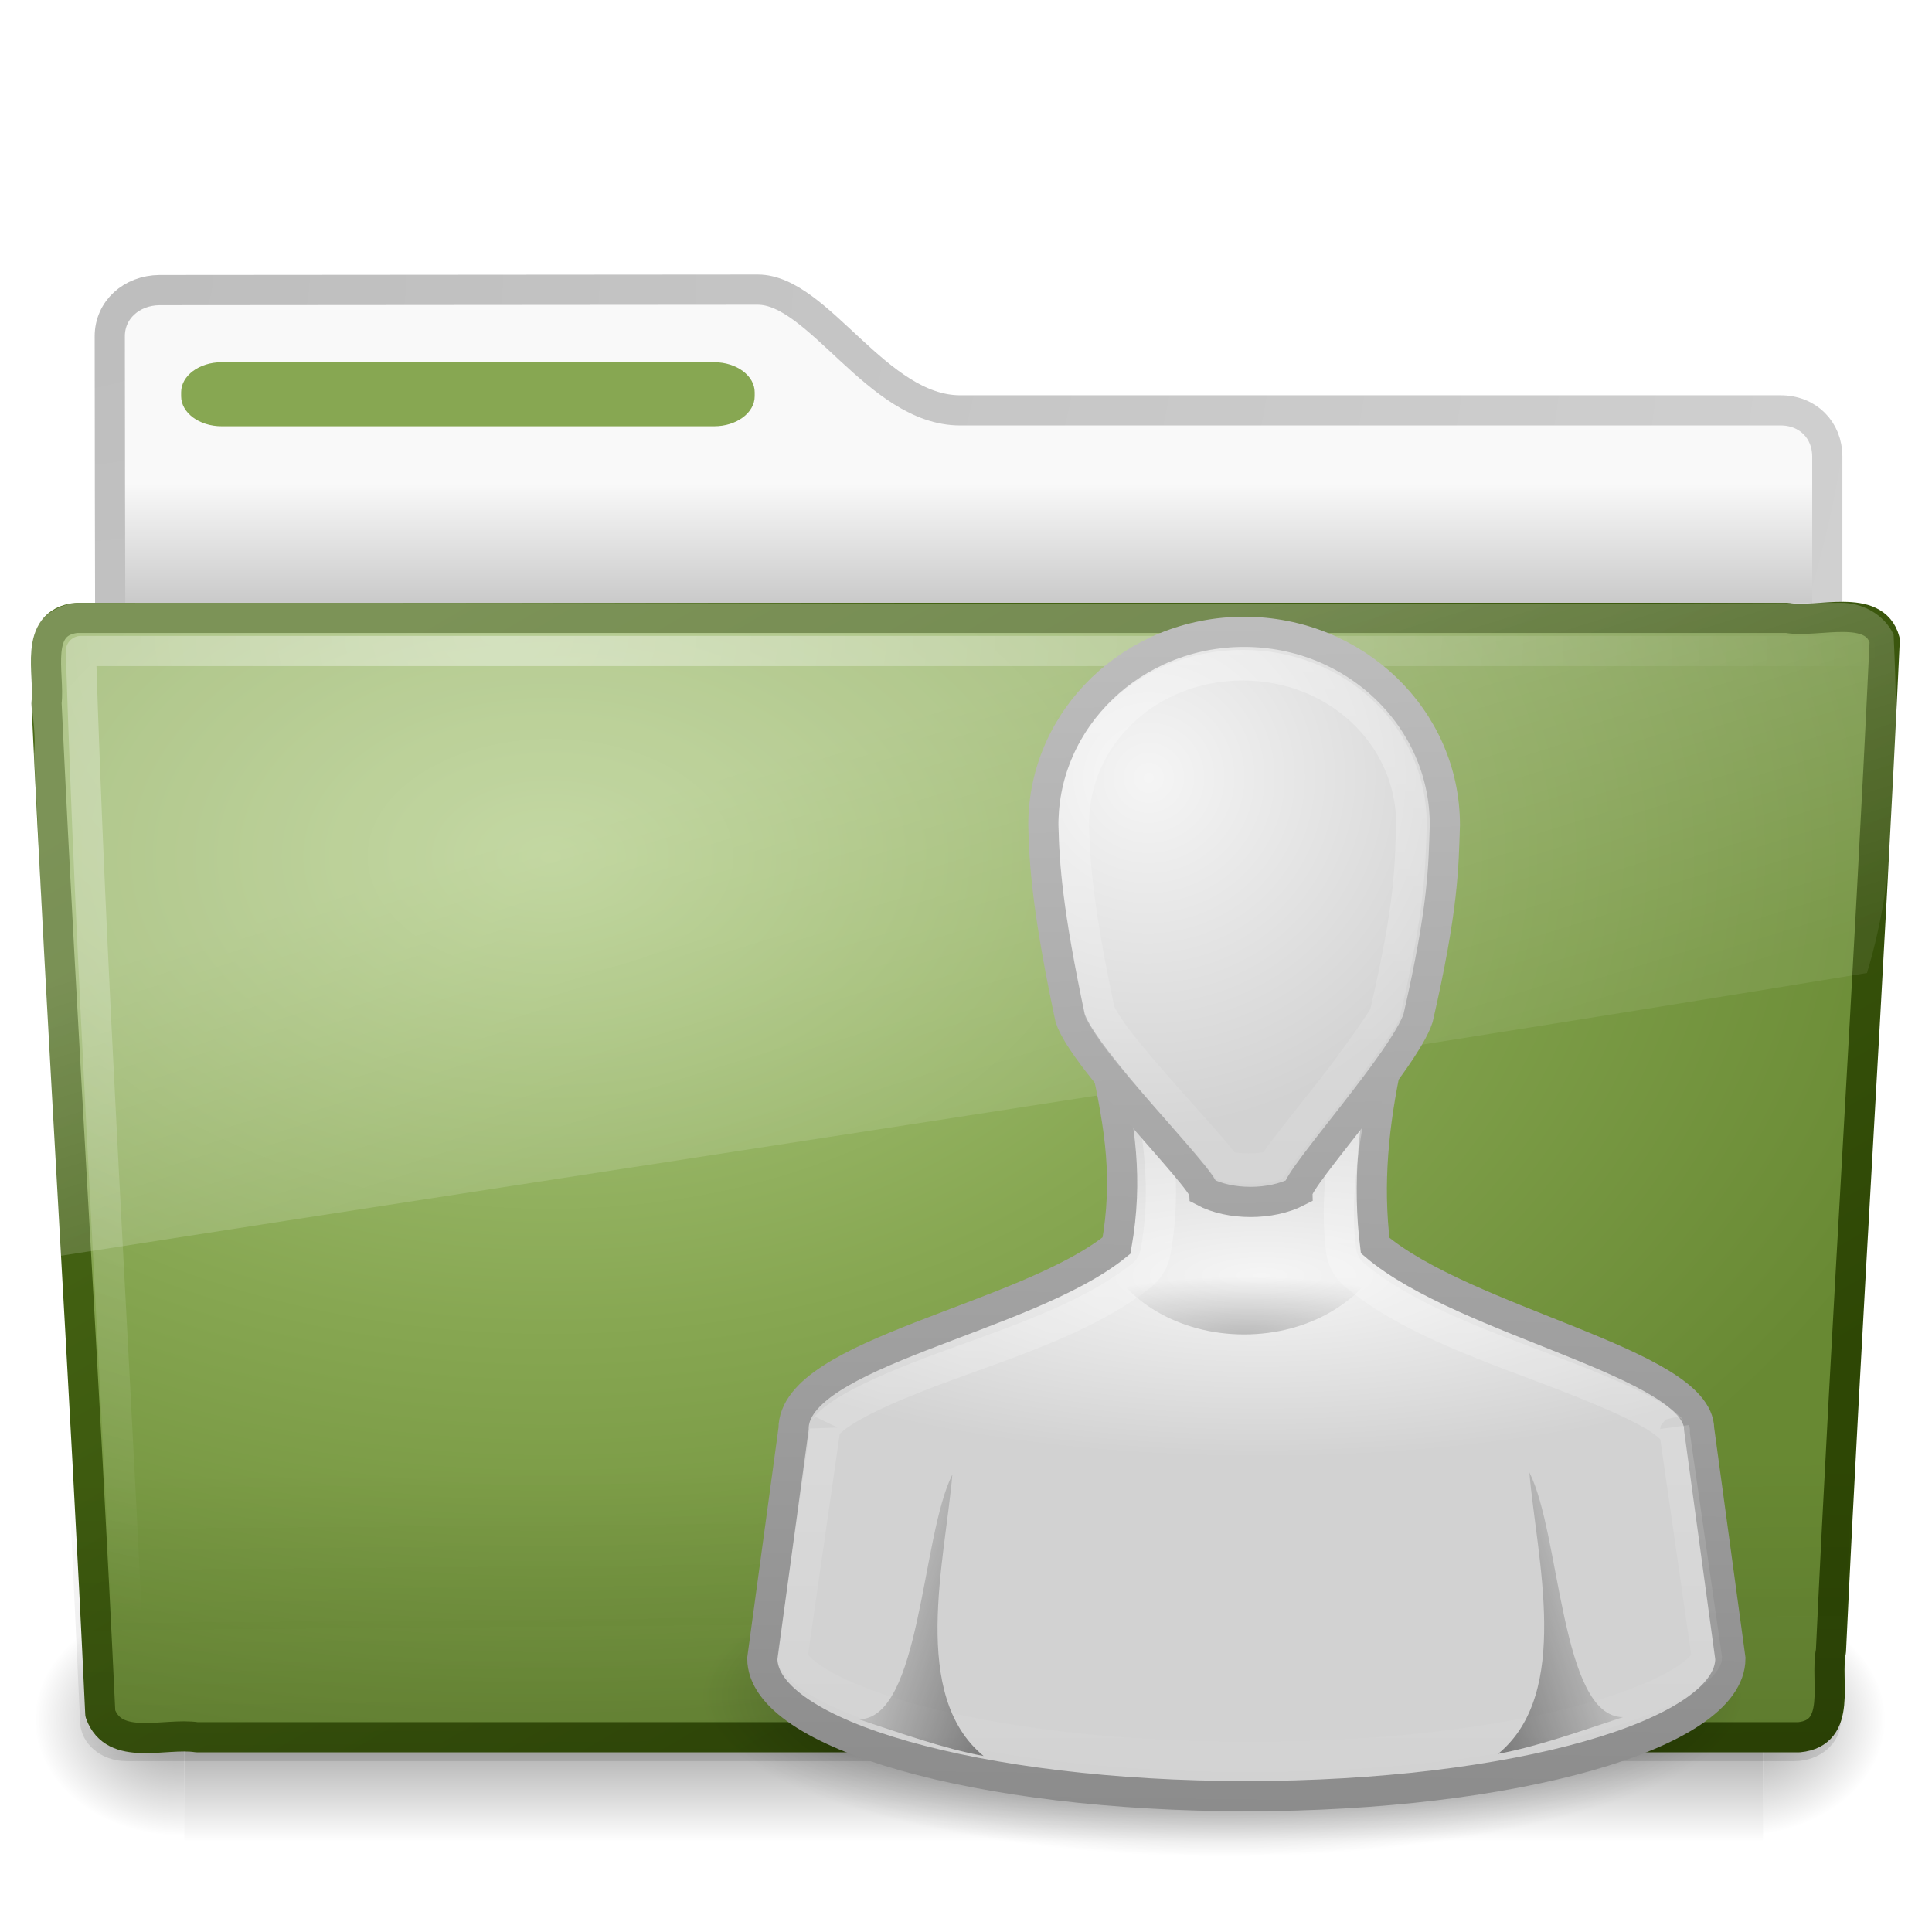
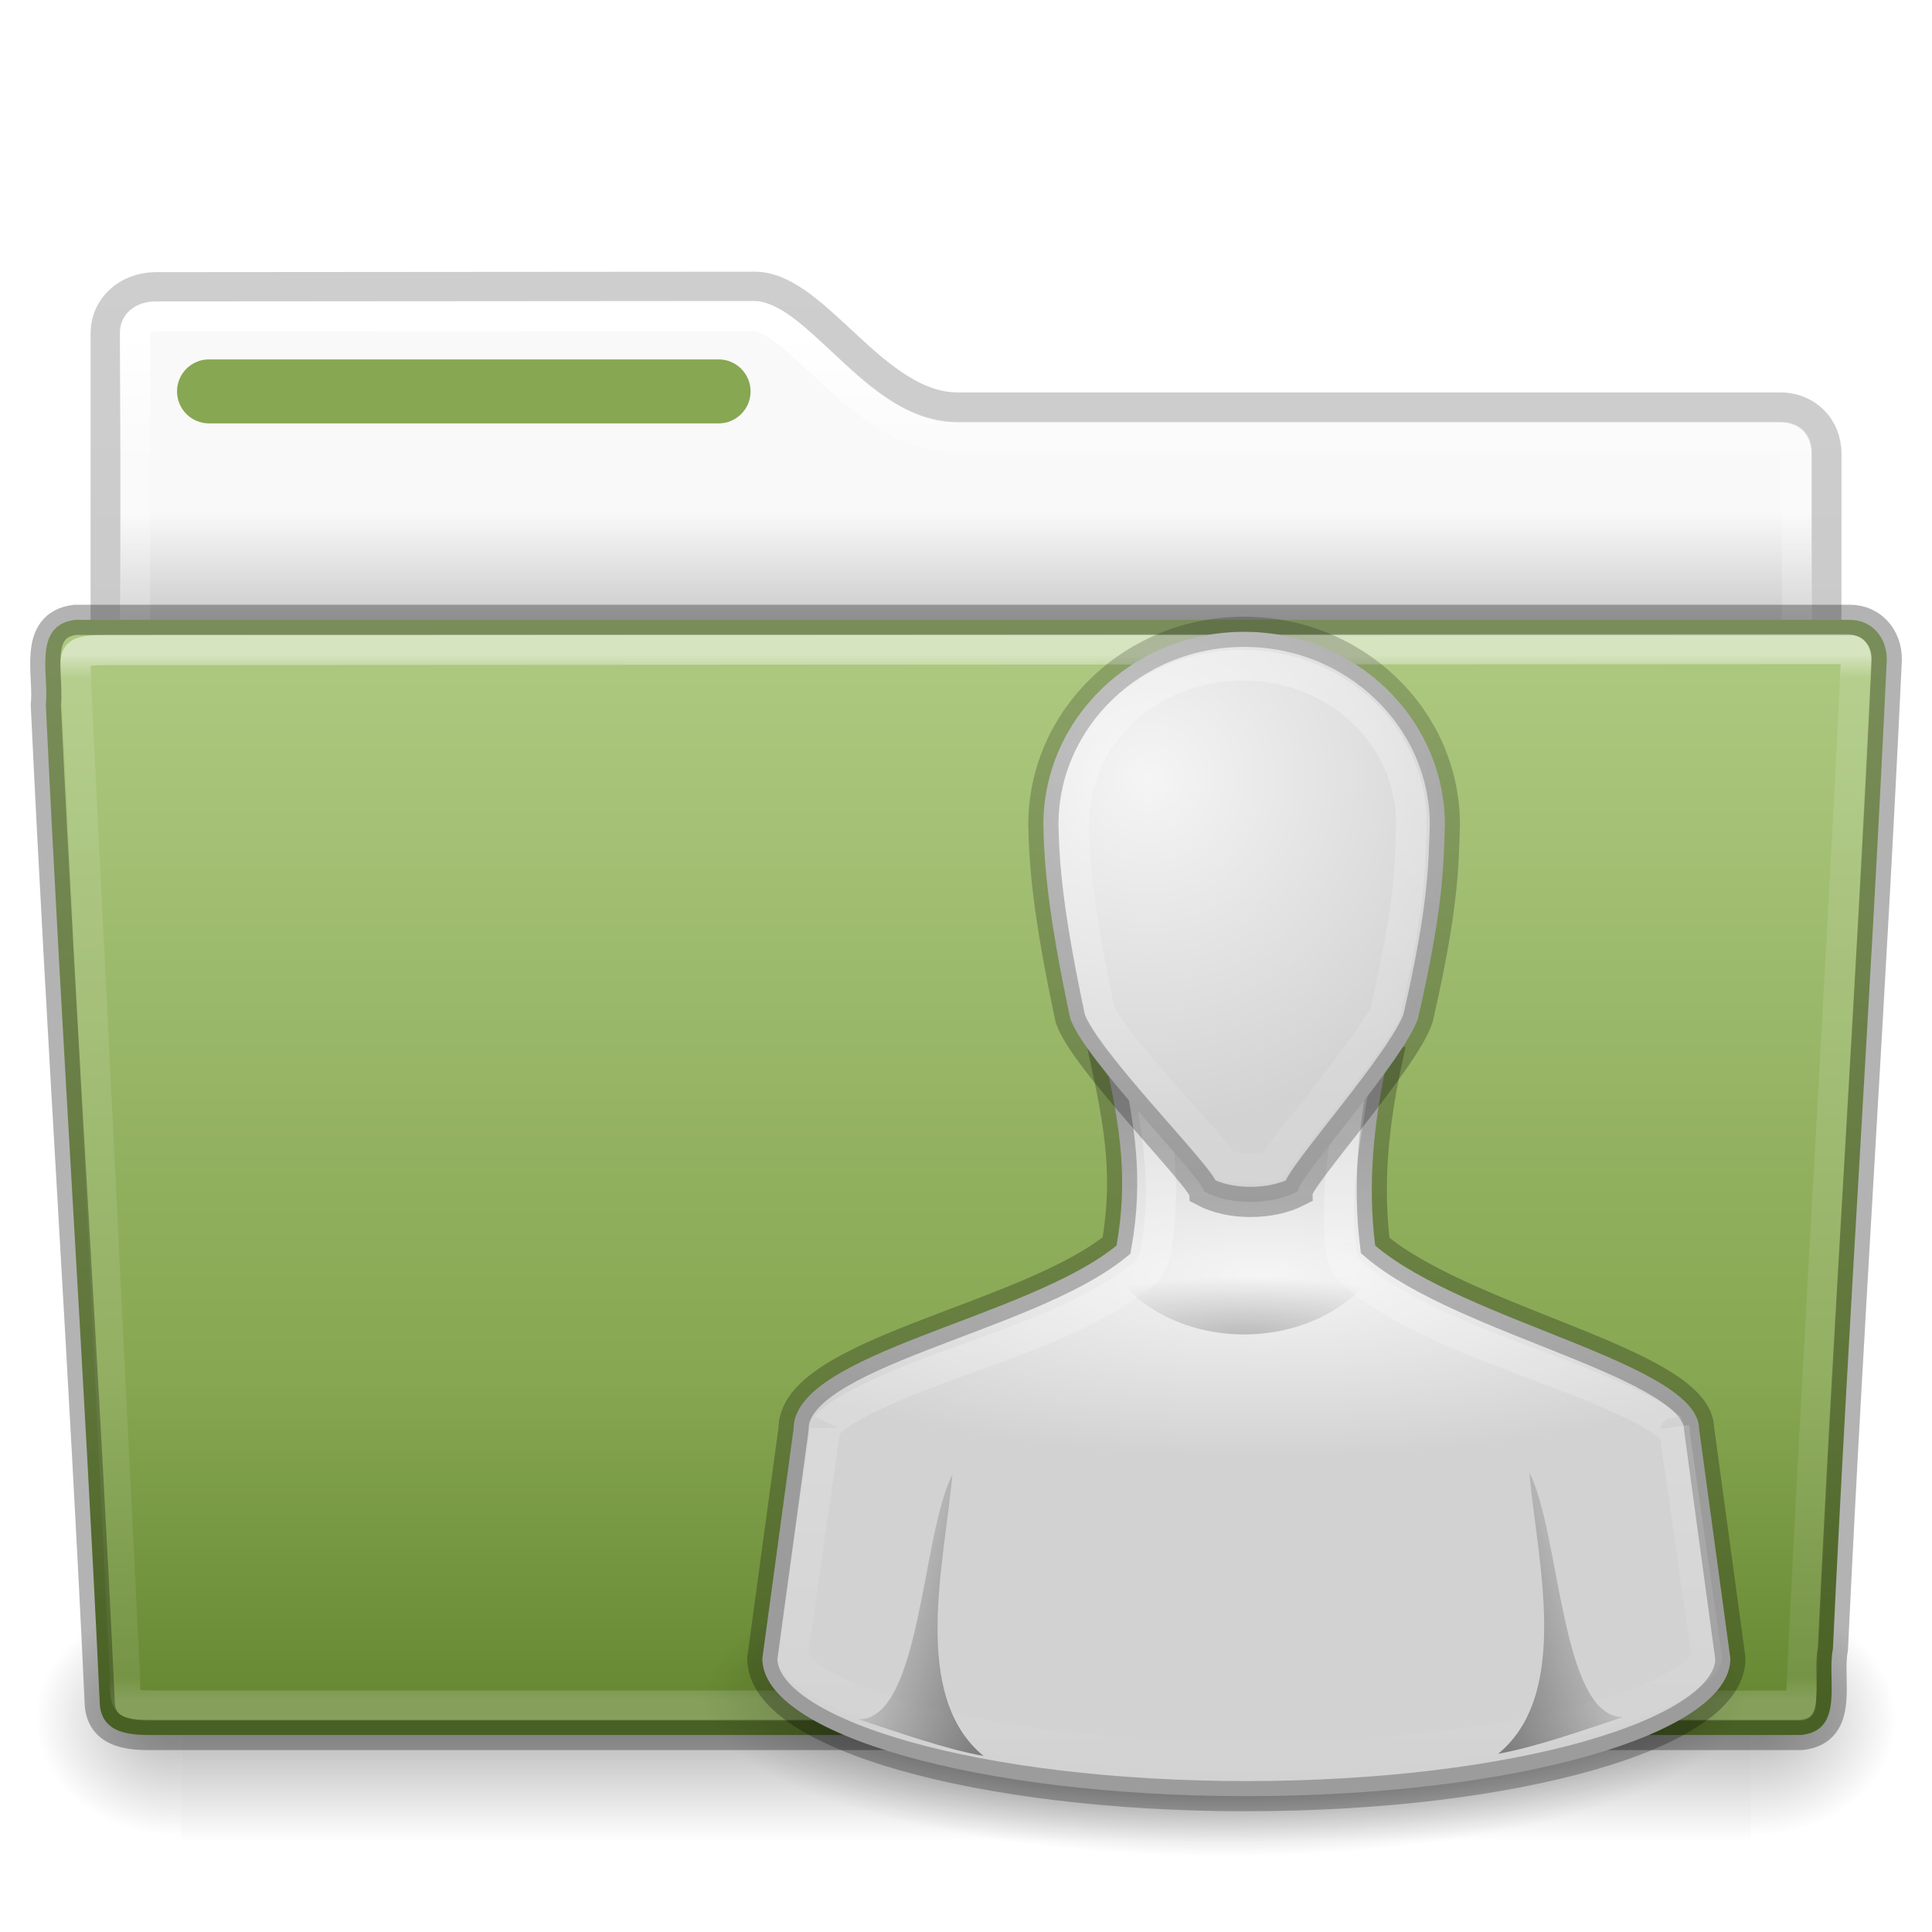
- <svg xmlns="http://www.w3.org/2000/svg" xmlns:xlink="http://www.w3.org/1999/xlink" id="svg9903" height="64" width="64" version="1.0">
-   <defs id="defs9905">
-     <linearGradient id="linearGradient2884" y2="33.955" gradientUnits="userSpaceOnUse" x2="15.215" gradientTransform="matrix(1.3408 0 0 1.33 -.37331 -1.31)" y1="22.292" x1="11.566">
-       <stop id="stop2687" style="stop-color:#fff;stop-opacity:.275" offset="0" />
-       <stop id="stop2689" style="stop-color:#fff;stop-opacity:.078" offset="1" />
+ <svg xmlns="http://www.w3.org/2000/svg" xmlns:xlink="http://www.w3.org/1999/xlink" version="1.1" width="64" height="64" id="svg22774">
+   <defs id="defs22776">
+     <linearGradient id="linearGradient4647">
+       <stop offset="0" style="stop-color:#000000;stop-opacity:0.318" id="stop4649" />
+       <stop offset="1" style="stop-color:#000000;stop-opacity:0.239" id="stop4651" />
    </linearGradient>
-     <radialGradient id="radialGradient2887" gradientUnits="userSpaceOnUse" cy="8.302" cx="7.265" gradientTransform="matrix(0 1.6066 -2.1817 0 34.686 9.2848)" r="20.98">
-       <stop id="stop2693" style="stop-color:#fff;stop-opacity:0.4" offset="0" />
-       <stop id="stop2695" style="stop-color:#fff;stop-opacity:0" offset="1" />
+     <linearGradient id="linearGradient4583">
+       <stop offset="0" style="stop-color:#ffffff;stop-opacity:1" id="stop4585" />
+       <stop offset="0.239" style="stop-color:#ffffff;stop-opacity:0.235" id="stop4587" />
+       <stop offset="0.979" style="stop-color:#ffffff;stop-opacity:0.157" id="stop4589" />
+       <stop offset="1" style="stop-color:#ffffff;stop-opacity:0.392" id="stop4591" />
+     </linearGradient>
+     <linearGradient x1="97.539" y1="16.962" x2="97.539" y2="44.261" id="linearGradient5962" xlink:href="#linearGradient8272-8-8" gradientUnits="userSpaceOnUse" gradientTransform="matrix(1.321028,0,0,1.26798,-70.72988,0.1738103)" />
+     <linearGradient id="linearGradient8272-8-8">
+       <stop id="stop8274-4" style="stop-color:#ffffff;stop-opacity:1" offset="0" />
+       <stop id="stop8276-5" style="stop-color:#ffffff;stop-opacity:0.235" offset="0.022" />
+       <stop id="stop8278-0" style="stop-color:#ffffff;stop-opacity:0.157" offset="0.979" />
+       <stop id="stop8280-5-9" style="stop-color:#ffffff;stop-opacity:0.392" offset="1" />
+     </linearGradient>
+     <radialGradient cx="605.714" cy="486.648" r="117.143" fx="605.714" fy="486.648" id="radialGradient5950" xlink:href="#linearGradient5060-820-8" gradientUnits="userSpaceOnUse" gradientTransform="matrix(-0.04016195,0,0,0.0329426,30.20468,40.92132)" />
+     <linearGradient id="linearGradient5060-820-8">
+       <stop id="stop2681-37" style="stop-color:#000000;stop-opacity:1" offset="0" />
+       <stop id="stop2683-05" style="stop-color:#000000;stop-opacity:0" offset="1" />
+     </linearGradient>
+     <linearGradient x1="302.857" y1="366.648" x2="302.857" y2="609.505" id="linearGradient5946" xlink:href="#linearGradient5048-585-1" gradientUnits="userSpaceOnUse" gradientTransform="matrix(0.1076923,0,0,0.03294117,-6.922415,40.92219)" />
+     <linearGradient id="linearGradient5048-585-1">
+       <stop id="stop2667-0" style="stop-color:#000000;stop-opacity:0" offset="0" />
+       <stop id="stop2669-91" style="stop-color:#000000;stop-opacity:1" offset="0.5" />
+       <stop id="stop2671-6" style="stop-color:#000000;stop-opacity:0" offset="1" />
+     </linearGradient>
+     <radialGradient cx="605.714" cy="486.648" r="117.143" fx="605.714" fy="486.648" id="radialGradient5942" xlink:href="#linearGradient5060-820-8" gradientUnits="userSpaceOnUse" gradientTransform="matrix(0.04016195,0,0,0.0329426,33.79665,40.92132)" />
+     <linearGradient x1="117.774" y1="9.307" x2="117.774" y2="23.051" id="linearGradient5938" xlink:href="#linearGradient4583" gradientUnits="userSpaceOnUse" gradientTransform="matrix(1.274967,0,0,1.218292,-129.1585,-0.3392097)" />
+     <linearGradient id="linearGradient6404-7-5-7">
+       <stop id="stop6406-1-8-2" style="stop-color:#f9f9f9;stop-opacity:1" offset="0" />
+       <stop id="stop6408-9-6-4" style="stop-color:#c9c9c9;stop-opacity:1" offset="1" />
+     </linearGradient>
+     <linearGradient x1="62.989" y1="14.091" x2="62.989" y2="16.998" id="linearGradient22772" xlink:href="#linearGradient6404-7-5-7" gradientUnits="userSpaceOnUse" gradientTransform="matrix(1.313553,0,0,1.290055,-117.485,-1.22186)" />
+     <linearGradient gradientTransform="matrix(1.255384,0,0,1.300219,1.871663,-0.6536309)" gradientUnits="userSpaceOnUse" xlink:href="#radialGradient2444" id="linearGradient12481" y2="43.761" x2="35.793" y1="17.118" x1="35.793" />
+     <radialGradient r="23.097" gradientTransform="matrix(1.5647,-9.5143e-8,6.1772e-8,1.0159,-59.14917,8.1461)" cx="63.969" cy="14.113" gradientUnits="userSpaceOnUse" id="radialGradient2444">
+       <stop offset="0" style="stop-color:#ADC980" id="stop3618" />
+       <stop offset="0.688" style="stop-color:#87A752" id="stop3270" />
+       <stop offset="1" style="stop-color:#688933" id="stop3620" />
    </radialGradient>
-     <linearGradient id="linearGradient2890" y2="36.658" gradientUnits="userSpaceOnUse" x2="22.809" gradientTransform="matrix(1.5348 0 0 1.327 -5.0206 -.048542)" y1="49.629" x1="22.935">
-       <stop id="stop2661" style="stop-color:#0a0a0a;stop-opacity:.498" offset="0" />
-       <stop id="stop2663" style="stop-color:#0a0a0a;stop-opacity:0" offset="1" />
+     <linearGradient id="linearGradient3878" y2="37.438" xlink:href="#linearGradient5060-820-8" gradientUnits="userSpaceOnUse" x2="17" gradientTransform="matrix(-1.0344,0,0,1.0133,71.35,14.322)" y1="39" x1="22" />
+     <linearGradient id="linearGradient3102" y2="29.513" xlink:href="#linearGradient3341" gradientUnits="userSpaceOnUse" x2="29.25" gradientTransform="matrix(0.92505,0,0,0.94002,13.411,15.541)" y1="-1.049" x1="29.25" />
+     <linearGradient id="linearGradient3341">
+       <stop id="stop3343" style="stop-color:#fff" offset="0" />
+       <stop id="stop3345" style="stop-color:#fff;stop-opacity:0" offset="1" />
    </linearGradient>
-     <linearGradient id="linearGradient2895" y2="15.944" gradientUnits="userSpaceOnUse" x2="65.34" gradientTransform="matrix(1.3408 0 0 1.3265 -72.463 -1.6032)" y1="45.114" x1="82.453">
-       <stop id="stop3624-5" style="stop-color:#2E4705" offset="0" />
-       <stop id="stop3626-7" style="stop-color:#4A6A17" offset="1" />
-     </linearGradient>
-     <radialGradient id="radialGradient2893" gradientUnits="userSpaceOnUse" cy="14.113" cx="63.969" gradientTransform="matrix(2.0979 -1.262e-7 8.2824e-8 1.3475 -115.97 9.3537)" r="23.097">
-       <stop id="stop3618-2" style="stop-color:#ADC980" offset="0" />
-       <stop id="stop2559" style="stop-color:#87A752" offset=".5" />
-       <stop id="stop3620-1" style="stop-color:#688933" offset="1" />
-     </radialGradient>
-     <radialGradient id="radialGradient2880" gradientUnits="userSpaceOnUse" cy="486.65" cx="605.71" gradientTransform="matrix(-.03213 0 0 .037059 23.363 25.412)" r="117.14">
-       <stop id="stop2681" offset="0" />
-       <stop id="stop2683" style="stop-opacity:0" offset="1" />
-     </radialGradient>
-     <radialGradient id="radialGradient2878" gradientUnits="userSpaceOnUse" cy="486.65" cx="605.71" gradientTransform="matrix(.03213 0 0 .037059 24.637 25.412)" r="117.14">
-       <stop id="stop2675" offset="0" />
-       <stop id="stop2677" style="stop-opacity:0" offset="1" />
-     </radialGradient>
-     <linearGradient id="linearGradient2876" y2="609.51" gradientUnits="userSpaceOnUse" x2="302.86" gradientTransform="matrix(.08284 0 0 .037059 -5.9408 25.412)" y1="366.65" x1="302.86">
-       <stop id="stop2667" style="stop-opacity:0" offset="0" />
-       <stop id="stop2669" offset=".5" />
-       <stop id="stop2671" style="stop-opacity:0" offset="1" />
-     </linearGradient>
-     <radialGradient id="radialGradient2904" gradientUnits="userSpaceOnUse" cy="5.017" cx="3" gradientTransform="matrix(-1.7093e-8 2.28 -2.8952 -1.9417e-8 16.801 2.2898)" r="21">
-       <stop id="stop3486" style="stop-color:#bdbdbd" offset="0" />
-       <stop id="stop3488" style="stop-color:#d0d0d0" offset="1" />
-     </radialGradient>
-     <linearGradient id="linearGradient2902" y2="16.19" gradientUnits="userSpaceOnUse" x2="62.989" gradientTransform="matrix(1.3408 0 0 1.33 -68.673 -1.51)" y1="13.183" x1="62.989">
-       <stop id="stop6406" style="stop-color:#f9f9f9" offset="0" />
-       <stop id="stop6408" style="stop-color:#c9c9c9" offset="1" />
-     </linearGradient>
-     <radialGradient id="radialGradient3016" xlink:href="#linearGradient5060" gradientUnits="userSpaceOnUse" cy="41.5" cx="32" gradientTransform="matrix(.82333 0 0 .25333 14.201 45.662)" r="21" />
-     <linearGradient id="linearGradient3090" y2="45" xlink:href="#linearGradient3785" gradientUnits="userSpaceOnUse" x2="30" gradientTransform="matrix(1.0344 0 0 1.0133 10.254 14.407)" y1="6.479" x1="30.491" />
-     <radialGradient id="radialGradient3088" xlink:href="#linearGradient6954" gradientUnits="userSpaceOnUse" cy="19.226" cx="29.184" gradientTransform="matrix(1.2469 -2.1463e-8 0 .37824 5.4065 34.98)" r="16" />
-     <linearGradient id="linearGradient3092" y2="45.156" xlink:href="#linearGradient3341" gradientUnits="userSpaceOnUse" x2="29.286" gradientTransform="matrix(1.062 0 0 1.0127 9.5254 14.426)" y1="14.969" x1="29.286" />
-     <linearGradient id="linearGradient3785">
-       <stop id="stop3787" style="stop-color:#bdbdbd" offset="0" />
-       <stop id="stop3789" style="stop-color:#8c8c8c" offset="1" />
-     </linearGradient>
-     <linearGradient id="linearGradient3096" y2="49.206" xlink:href="#linearGradient3785" gradientUnits="userSpaceOnUse" x2="30.656" gradientTransform="matrix(.88667 0 0 .91387 14.613 15.904)" y1="5" x1="30" />
+     <radialGradient id="radialGradient3100" xlink:href="#linearGradient5060-820-8" gradientUnits="userSpaceOnUse" cy="33.188" cx="30" gradientTransform="matrix(1.5174,-6.2641e-7,2.1161e-7,0.40863,-4.3084,30.643)" r="4.688" />
+     <linearGradient id="linearGradient3098" y2="37.438" xlink:href="#linearGradient5060-820-8" gradientUnits="userSpaceOnUse" x2="17" gradientTransform="matrix(1.0344,0,0,1.0133,10.859,14.394)" y1="39" x1="22" />
+     <radialGradient id="radialGradient3094" xlink:href="#linearGradient6954" gradientUnits="userSpaceOnUse" cy="12.313" cx="26.376" gradientTransform="matrix(1.4543,-0.12116,0.11359,1.4484,-1.6987,11.127)" r="8" />
    <linearGradient id="linearGradient6954">
      <stop id="stop6960" style="stop-color:#f5f5f5" offset="0" />
      <stop id="stop6962" style="stop-color:#d2d2d2" offset="1" />
    </linearGradient>
-     <radialGradient id="radialGradient3094" xlink:href="#linearGradient6954" gradientUnits="userSpaceOnUse" cy="12.313" cx="26.376" gradientTransform="matrix(1.4543 -.12116 .11359 1.4484 -1.6987 11.127)" r="8" />
-     <linearGradient id="linearGradient3098" y2="37.438" xlink:href="#linearGradient5060" gradientUnits="userSpaceOnUse" x2="17" gradientTransform="matrix(1.0344 0 0 1.0133 10.859 14.394)" y1="39" x1="22" />
-     <radialGradient id="radialGradient3100" xlink:href="#linearGradient5060" gradientUnits="userSpaceOnUse" cy="33.188" cx="30" gradientTransform="matrix(1.5174 -6.2641e-7 2.1161e-7 .40863 -4.3084 30.643)" r="4.688" />
-     <linearGradient id="linearGradient3341">
-       <stop id="stop3343" style="stop-color:#fff" offset="0" />
-       <stop id="stop3345" style="stop-color:#fff;stop-opacity:0" offset="1" />
-     </linearGradient>
-     <linearGradient id="linearGradient3102" y2="29.513" xlink:href="#linearGradient3341" gradientUnits="userSpaceOnUse" x2="29.25" gradientTransform="matrix(.92505 0 0 .94002 13.411 15.541)" y1="-1.049" x1="29.25" />
-     <linearGradient id="linearGradient5060">
-       <stop id="stop5062" offset="0" />
-       <stop id="stop5064" style="stop-opacity:0" offset="1" />
-     </linearGradient>
-     <linearGradient id="linearGradient3878" y2="37.438" xlink:href="#linearGradient5060" gradientUnits="userSpaceOnUse" x2="17" gradientTransform="matrix(-1.0344 0 0 1.0133 71.35 14.322)" y1="39" x1="22" />
+     <linearGradient id="linearGradient3092" y2="45.156" xlink:href="#linearGradient3341" gradientUnits="userSpaceOnUse" x2="29.286" gradientTransform="matrix(1.062,0,0,1.0127,9.5254,14.426)" y1="14.969" x1="29.286" />
+     <radialGradient id="radialGradient3088" xlink:href="#linearGradient6954" gradientUnits="userSpaceOnUse" cy="19.226" cx="29.184" gradientTransform="matrix(1.2469,-2.1463e-8,0,0.37824,5.4065,34.98)" r="16" />
+     <radialGradient id="radialGradient3016" xlink:href="#linearGradient5060-820-8" gradientUnits="userSpaceOnUse" cy="41.5" cx="32" gradientTransform="matrix(0.82333,0,0,0.25333,14.201,45.662)" r="21" />
+     <linearGradient xlink:href="#linearGradient4647" id="linearGradient4645" gradientUnits="userSpaceOnUse" gradientTransform="matrix(1.075126,0,0,1.130801,77.3937,-1.936731)" x1="-34.477" y1="37.298" x2="-34.477" y2="19.85" />
+     <linearGradient xlink:href="#linearGradient4647" id="linearGradient4845" gradientUnits="userSpaceOnUse" gradientTransform="matrix(1.075126,0,0,1.130801,77.3937,-1.936731)" x1="-34.477" y1="51.262" x2="-34.477" y2="9.519" />
  </defs>
-   <g id="layer1">
-     <g id="g9977">
-       <path id="path2856" style="stroke-linejoin:round;stroke:url(#radialGradient2904);stroke-linecap:round;fill:url(#linearGradient2902)" d="m5.281 9.61c-0.925 0.01-1.645 0.655-1.645 1.53 0 7.334 0.043 12.953 0 19.618 1.925 0 56.896-4.936 56.896-7.054v-8.58c0-0.875-0.643-1.54-1.569-1.53h-27.158c-2.745 0-4.691-3.999-6.704-3.999l-19.82 0.015z" />
-       <g id="g2858" style="opacity:.4" transform="matrix(1.2849 0 0 .88667 .96746 18.44)">
-         <rect id="rect2860" style="fill:url(#linearGradient2876)" height="9" width="40.7" y="39" x="4" />
-         <path id="path2862" style="fill:url(#radialGradient2878)" d="m44.7 39v9c1.655 0.017 4-2.017 4-4.501s-1.846-4.499-4-4.499z" />
-         <path id="path2864" style="fill:url(#radialGradient2880)" d="m4 39v9c-1.655 0.017-4-2.017-4-4.501s1.846-4.499 4-4.499z" />
-       </g>
-       <path id="path2866" style="stroke-linejoin:round;stroke:url(#linearGradient2895);stroke-linecap:round;stroke-width:.999;fill:url(#radialGradient2893)" d="m2.526 20.468c-1.438 0.164-0.87 1.86-0.985 2.814 0.526 11.235 1.258 22.244 1.781 33.479 0.458 1.281 2.138 0.625 3.202 0.788h53.07c1.46-0.142 0.853-1.868 1.059-2.855 0.526-11.236 1.258-22.244 1.781-33.48-0.337-1.265-2.238-0.562-3.235-0.746h-56.673-0z" />
-       <path id="path2868" style="opacity:.4;fill:url(#linearGradient2890)" d="m2.386 19.857h58.855c0.851 0 1.402 0.592 1.402 1.327l-1.668 35.829c0 0.735-0.685 1.327-1.535 1.327h-55.252c-0.85 0-1.535-0.592-1.535-1.327l-1.668-35.829c0-0.736 0.551-1.327 1.401-1.327z" />
-       <path id="path2870" style="stroke-linejoin:round;stroke:url(#radialGradient2887);stroke-linecap:round;fill:none" d="m61.673 21.565h-58.994c0.321 10.435 1.034 21.751 1.55 32.627" />
-       <path id="path2872" style="fill:url(#linearGradient2884)" d="m60.967 19.97c-19.508 0.098-39.023-0.028-58.533 0-2.422 0.547-1.119 3.281-1.304 5.016 0.298 5.537 0.433 11.099 0.832 16.621 20.112-3.143 40.125-6.128 59.885-9.376 1.047-3.44 1.056-7.542 0.881-11.211-0.307-0.671-1.055-1.065-1.761-1.05z" />
-       <rect id="rect2874" style="display:block;fill:#87A752" rx="1.341" ry=".996" height="2.121" width="19" y="12" x="6" />
-     </g>
-     <path id="path3823-4" style="opacity:.7;fill:url(#radialGradient3016)" d="m57.838 56.175c0 2.938-7.741 5.32-17.29 5.32s-17.29-2.382-17.29-5.32 7.741-5.32 17.29-5.32 17.29 2.382 17.29 5.32z" />
-     <path id="path3766-9" style="stroke:url(#linearGradient3090);fill:url(#radialGradient3088)" d="m36.632 35.18c0.476 2.206 0.742 3.874 0.355 6.08-3.01 2.447-10.711 3.547-10.7 6.08l-1.034 7.6c0 2.518 7.179 4.56 16.034 4.56s16.034-2.042 16.034-4.56l-1.035-7.6c-0.012-2.168-7.758-3.547-10.732-6.08-0.254-2.047-0.052-4.033 0.388-6.08h-9.31z" />
-     <path id="path4244" style="opacity:.4;stroke:url(#linearGradient3092);fill:none" d="m38.153 36.481c0.276 1.613 0.455 3.165 0.128 4.984-0.053 0.31-0.22 0.591-0.47 0.79-1.9 1.503-4.691 2.323-6.998 3.198-1.153 0.438-2.19 0.892-2.816 1.288-0.627 0.395-0.683 0.603-0.683 0.581 0.004 0.056 0.004 0.111 0 0.166l-1.067 7.436c0 0.013 0.078 0.281 0.726 0.706 0.648 0.424 1.752 0.897 3.157 1.287 2.81 0.781 6.823 1.288 11.266 1.288 4.442 0 8.455-0.507 11.265-1.288 1.405-0.39 2.509-0.863 3.157-1.287 0.648-0.425 0.726-0.693 0.726-0.706l-1.067-7.436c-0.002-0.041-0.002-0.083 0-0.124 0.01 0.03 0.009 0.099-0.043 0.041-0.087-0.096-0.31-0.303-0.64-0.498-0.659-0.39-1.685-0.83-2.859-1.288-2.348-0.916-5.168-1.812-7.041-3.364-0.258-0.21-0.426-0.506-0.469-0.831-0.216-1.699 0.077-3.327 0.341-4.943h-6.613z" />
-     <path id="path3764-4" style="stroke:url(#linearGradient3096);fill:url(#radialGradient3094)" d="m41.213 20.93c-3.673 0-6.65 2.864-6.65 6.397 0.029 1.308 0.137 2.861 0.887 6.397 0.443 1.371 4.397 5.292 4.433 5.749 0.86 0.457 2.217 0.457 3.103 0 0-0.457 3.547-4.378 3.99-5.749 0.844-3.675 0.842-5.026 0.887-6.397 0-3.533-2.977-6.397-6.65-6.397z" />
-     <path id="path3848-2" style="opacity:.4;fill:url(#linearGradient3098)" d="m32.583 58.17c-2.444-2.009-1.279-6.468-1.035-9.323-1.034 2.027-1.034 8.107-3.103 8.107 1.41 0.465 2.844 0.979 4.138 1.216z" />
-     <path id="path3833-8" style="opacity:.2;fill:url(#radialGradient3100)" d="m36.558 41.545c0.682 1.547 2.501 2.66 4.655 2.66s3.973-1.113 4.655-2.66h-9.31z" />
-     <path id="path4234" style="opacity:.4;stroke:url(#linearGradient3102);stroke-width:1.014;fill:none" d="m41.162 22.036c-3.126 0-5.569 2.335-5.593 5.216v0.043c0.029 1.281 0.13 2.784 0.867 6.241 0.021 0.033 0.249 0.469 0.651 0.984 0.421 0.541 0.975 1.183 1.517 1.795 0.542 0.613 1.098 1.224 1.518 1.71 0.194 0.226 0.332 0.408 0.477 0.599 0.413 0.122 1.098 0.123 1.561 0 0.118-0.174 0.238-0.356 0.39-0.556 0.374-0.491 0.858-1.096 1.344-1.71 0.487-0.614 0.959-1.251 1.344-1.796 0.357-0.503 0.603-0.881 0.651-0.983 0.005-0.024-0.006-0.018 0-0.043 0.84-3.626 0.82-4.816 0.867-6.241v-0.043c-0.024-2.881-2.467-5.216-5.594-5.216z" />
-     <path id="path3876" style="opacity:.4;fill:url(#linearGradient3878)" d="m49.627 58.098c2.444-2.009 1.279-6.468 1.035-9.323 1.034 2.027 1.034 8.107 3.103 8.107-1.41 0.464-2.844 0.978-4.138 1.216z" />
-   </g>
+   <path id="path2856-0" style="fill:none;stroke:url(#linearGradient4845);stroke-width:1;stroke-linecap:butt;stroke-linejoin:miter;color:#000000;clip-rule:nonzero;display:inline;overflow:visible;visibility:visible;opacity:0.8;isolation:auto;mix-blend-mode:normal;color-interpolation:sRGB;color-interpolation-filters:linearRGB;solid-color:#000000;solid-opacity:1;fill-opacity:1;fill-rule:nonzero;stroke-miterlimit:4;stroke-dasharray:none;stroke-dashoffset:0;stroke-opacity:1;marker:none;filter-blend-mode:normal;filter-gaussianBlur-deviation:0;color-rendering:auto;image-rendering:auto;shape-rendering:auto;text-rendering:auto;enable-background:accumulate" d="M 5.148,9.515 C 4.221,9.525 3.501,10.17 3.501,11.045 L 3.5,24 l 57,0 6.7e-4,-8.971 c 6.5e-5,-0.875 -0.644,-1.54 -1.572,-1.53 l -27.208,0 c -2.75,0 -4.7,-3.999 -6.716,-3.999 L 5.149,9.515 Z" />
+   <path style="color:#000000;clip-rule:nonzero;display:inline;overflow:visible;visibility:visible;opacity:1;isolation:auto;mix-blend-mode:normal;color-interpolation:sRGB;color-interpolation-filters:linearRGB;solid-color:#000000;solid-opacity:1;fill:url(#linearGradient22772);fill-opacity:1;fill-rule:nonzero;stroke:none;stroke-width:1;stroke-linecap:butt;stroke-linejoin:miter;stroke-miterlimit:4;stroke-dasharray:none;stroke-dashoffset:0;stroke-opacity:1;marker:none;color-rendering:auto;image-rendering:auto;shape-rendering:auto;text-rendering:auto;enable-background:accumulate" d="M 25.006,9.996 5.154,10.01 c -0.7,0.008 -1.158,0.432 -1.158,1.035 l 0,12.475 56.008,0.262 0,-8.752 c 4.7e-5,-0.632 -0.38,-1.041 -1.068,-1.033 l -0.006,0 -27.209,0 c -1.615,0 -2.876,-1.123 -3.969,-2.133 -0.547,-0.505 -1.058,-0.994 -1.527,-1.34 -0.469,-0.346 -0.878,-0.527 -1.219,-0.527 z" id="path4502" />
+   <rect id="rect2874" style="color:#000000;clip-rule:nonzero;display:block;overflow:visible;visibility:visible;opacity:1;isolation:auto;mix-blend-mode:normal;color-interpolation:sRGB;color-interpolation-filters:linearRGB;solid-color:#000000;solid-opacity:1;fill:#87a752;fill-opacity:1;fill-rule:nonzero;stroke-width:1;stroke-linecap:butt;stroke-linejoin:miter;stroke-miterlimit:4;stroke-dasharray:none;stroke-dashoffset:0;stroke-opacity:1;color-rendering:auto;image-rendering:auto;shape-rendering:auto;text-rendering:auto;enable-background:accumulate" rx="1.061" ry="1.061" height="2.121" width="19" y="11.905" x="5.864" />
+   <path style="color:#000000;clip-rule:nonzero;display:inline;overflow:visible;visibility:visible;opacity:1;isolation:auto;mix-blend-mode:normal;color-interpolation:sRGB;color-interpolation-filters:linearRGB;solid-color:#000000;solid-opacity:1;fill:none;fill-opacity:1;fill-rule:nonzero;stroke:url(#linearGradient5938);stroke-width:1;stroke-linecap:round;stroke-linejoin:round;stroke-miterlimit:4;stroke-dasharray:none;stroke-dashoffset:0;stroke-opacity:1;marker:none;color-rendering:auto;image-rendering:auto;shape-rendering:auto;text-rendering:auto;enable-background:accumulate" id="path4581" d="m 25.006,10.471 -19.846,0.014 c -0.255,0.003 -0.425,0.078 -0.529,0.172 -0.104,0.094 -0.16,0.207 -0.16,0.389 l 0,12.002 55.059,0.258 0,-8.275 c 1.6e-5,-0.221 -0.059,-0.342 -0.137,-0.42 -0.078,-0.078 -0.201,-0.141 -0.451,-0.139 a 0.475,0.475 0 0 1 -0.006,0 l -0.006,0 -27.209,0 c -1.835,0 -3.193,-1.244 -4.291,-2.258 -0.55,-0.508 -1.057,-0.99 -1.486,-1.307 -0.427,-0.315 -0.766,-0.436 -0.938,-0.436 z" />
+   <path style="display:inline;overflow:visible;visibility:visible;opacity:0.3;fill:url(#radialGradient5942);fill-opacity:1;fill-rule:nonzero;stroke:none;stroke-width:1;marker:none" id="path3411" d="m 58.001,53 c 0,0 0,8 0,8 2.068,0.015 5,-1.792 5,-4 0,-2.208 -2.308,-3.999 -5,-3.999 z" />
+   <rect style="display:inline;overflow:visible;visibility:visible;opacity:0.3;fill:url(#linearGradient5946);fill-opacity:1;fill-rule:nonzero;stroke:none;stroke-width:1;marker:none" id="rect4173-14" y="53" x="6.001" height="8" width="52" />
+   <path style="display:inline;overflow:visible;visibility:visible;opacity:0.3;fill:url(#radialGradient5950);fill-opacity:1;fill-rule:nonzero;stroke:none;stroke-width:1;marker:none" id="path5018-7" d="m 6.001,53 c 0,0 0,8 0,8 -2.068,0.015 -5,-1.792 -5,-4 0,-2.208 2.308,-3.999 5,-3.999 z" />
+   <path style="color:#000000;display:inline;overflow:visible;visibility:visible;fill:url(#linearGradient12481);fill-opacity:1;fill-rule:nonzero;stroke:none;stroke-width:1;marker:none;enable-background:accumulate;clip-rule:nonzero;opacity:1;isolation:auto;mix-blend-mode:normal;color-interpolation:sRGB;color-interpolation-filters:linearRGB;solid-color:#000000;solid-opacity:1;stroke-linecap:butt;stroke-linejoin:miter;stroke-miterlimit:4;stroke-dasharray:none;stroke-dashoffset:0;stroke-opacity:1;filter-blend-mode:normal;filter-gaussianBlur-deviation:0;color-rendering:auto;image-rendering:auto;shape-rendering:auto;text-rendering:auto" id="path3388-0" d="m 2.504,20.532 c -1.44,0.163 -0.871,1.853 -0.986,2.803 0.527,11.193 1.26,21.809 1.783,33.002 0,1.19 1.195,1.137 1.865,1.137 0,0 36.774,0 54.491,0 1.463,-0.141 0.855,-1.86 1.06,-2.844 0.527,-11.193 1.26,-21.569 1.784,-32.762 0.018,-0.752 -0.501,-1.335 -1.215,-1.335 0,0 -39.863,0 -58.782,0 z" />
+   <path style="color:#000000;display:inline;overflow:visible;visibility:visible;opacity:0.5;fill:none;stroke:url(#linearGradient5962);stroke-width:1;stroke-linecap:round;stroke-linejoin:round;stroke-miterlimit:4;stroke-dasharray:none;stroke-dashoffset:0;stroke-opacity:1;marker:none;enable-background:accumulate" id="path3290" d="M 61.069,21.5 3.951,21.531 c -1.709,0 -1.434,0.034 -1.434,1.076 l 1.621,32.914 c 0.016,0.943 -0.066,0.979 1.073,0.979 0,0 36.778,0 54.44,0 0.54,-11.582 1.258,-22.682 1.815,-34.322 0.052,-0.555 0.013,-0.678 -0.396,-0.678 z" />
+   <path style="color:#000000;display:inline;overflow:visible;visibility:visible;opacity:0.3;fill:none;stroke:#000000;stroke-width:1;stroke-linecap:round;stroke-linejoin:round;stroke-miterlimit:4;stroke-dasharray:none;stroke-dashoffset:0;stroke-opacity:1;marker:none;enable-background:accumulate;clip-rule:nonzero;isolation:auto;mix-blend-mode:normal;color-interpolation:sRGB;color-interpolation-filters:linearRGB;solid-color:#000000;solid-opacity:1;fill-opacity:1;fill-rule:nonzero;filter-blend-mode:normal;filter-gaussianBlur-deviation:0;color-rendering:auto;image-rendering:auto;shape-rendering:auto;text-rendering:auto" id="path3388-0-1" d="m 2.504,20.532 c -1.44,0.163 -0.871,1.853 -0.986,2.803 0.527,11.193 1.26,21.809 1.783,33.002 0,1.19 1.195,1.137 1.865,1.137 0,0 36.774,0 54.491,0 1.463,-0.141 0.855,-1.86 1.06,-2.844 0.527,-11.193 1.26,-21.569 1.784,-32.762 0.018,-0.752 -0.501,-1.335 -1.215,-1.335 0,0 -39.863,0 -58.782,0 z" />
+   <path id="path3823-4" style="opacity:0.7;fill:url(#radialGradient3016)" d="m 57.838,56.175 c 0,2.938 -7.741,5.32 -17.29,5.32 -9.549,0 -17.29,-2.382 -17.29,-5.32 0,-2.938 7.741,-5.32 17.29,-5.32 9.549,0 17.29,2.382 17.29,5.32 z" />
+   <path id="path3766-9" style="fill:url(#radialGradient3088);stroke:none;color:#000000;clip-rule:nonzero;display:inline;overflow:visible;visibility:visible;opacity:1;isolation:auto;mix-blend-mode:normal;color-interpolation:sRGB;color-interpolation-filters:linearRGB;solid-color:#000000;solid-opacity:1;fill-opacity:1;fill-rule:nonzero;stroke-width:1;stroke-linecap:butt;stroke-linejoin:miter;stroke-miterlimit:4;stroke-dasharray:none;stroke-dashoffset:0;stroke-opacity:1;filter-blend-mode:normal;filter-gaussianBlur-deviation:0;color-rendering:auto;image-rendering:auto;shape-rendering:auto;text-rendering:auto;enable-background:accumulate" d="m 36.632,35.18 c 0.476,2.206 0.742,3.874 0.355,6.08 -3.01,2.447 -10.711,3.547 -10.7,6.08 l -1.034,7.6 c 0,2.518 7.179,4.56 16.034,4.56 8.855,0 16.034,-2.042 16.034,-4.56 l -1.035,-7.6 C 56.274,45.172 48.528,43.793 45.554,41.26 45.3,39.213 45.502,37.227 45.942,35.18 l -9.31,0 z" />
+   <path id="path3766-9-1" style="color:#000000;clip-rule:nonzero;display:inline;overflow:visible;visibility:visible;opacity:0.8;isolation:auto;mix-blend-mode:normal;color-interpolation:sRGB;color-interpolation-filters:linearRGB;solid-color:#000000;solid-opacity:1;fill:none;fill-opacity:1;fill-rule:nonzero;stroke:url(#linearGradient4645);stroke-width:1;stroke-linecap:butt;stroke-linejoin:miter;stroke-miterlimit:4;stroke-dasharray:none;stroke-dashoffset:0;stroke-opacity:1;color-rendering:auto;image-rendering:auto;shape-rendering:auto;text-rendering:auto;enable-background:accumulate;marker:none;filter-blend-mode:normal;filter-gaussianBlur-deviation:0" d="m 36.632,35.18 c 0.476,2.206 0.742,3.874 0.355,6.08 -3.01,2.447 -10.711,3.547 -10.7,6.08 l -1.034,7.6 c 0,2.518 7.179,4.56 16.034,4.56 8.855,0 16.034,-2.042 16.034,-4.56 l -1.035,-7.6 C 56.274,45.172 48.528,43.793 45.554,41.26 45.3,39.213 45.502,37.227 45.942,35.18 l -9.31,0 z" />
+   <path id="path4244" style="opacity:0.4;fill:none;stroke:url(#linearGradient3092)" d="m 38.153,36.481 c 0.276,1.613 0.455,3.165 0.128,4.984 -0.053,0.31 -0.22,0.591 -0.47,0.79 -1.9,1.503 -4.691,2.323 -6.998,3.198 -1.153,0.438 -2.19,0.892 -2.816,1.288 -0.627,0.395 -0.683,0.603 -0.683,0.581 0.004,0.056 0.004,0.111 0,0.166 l -1.067,7.436 c 0,0.013 0.078,0.281 0.726,0.706 0.648,0.424 1.752,0.897 3.157,1.287 2.81,0.781 6.823,1.288 11.266,1.288 4.442,0 8.455,-0.507 11.265,-1.288 1.405,-0.39 2.509,-0.863 3.157,-1.287 0.648,-0.425 0.726,-0.693 0.726,-0.706 l -1.067,-7.436 c -0.002,-0.041 -0.002,-0.083 0,-0.124 0.01,0.03 0.009,0.099 -0.043,0.041 -0.087,-0.096 -0.31,-0.303 -0.64,-0.498 -0.659,-0.39 -1.685,-0.83 -2.859,-1.288 -2.348,-0.916 -5.168,-1.812 -7.041,-3.364 -0.258,-0.21 -0.426,-0.506 -0.469,-0.831 -0.216,-1.699 0.077,-3.327 0.341,-4.943 l -6.613,0 z" />
+   <path id="path3764-4" style="fill:url(#radialGradient3094);stroke:none" d="m 41.213,20.93 c -3.673,0 -6.65,2.864 -6.65,6.397 0.029,1.308 0.137,2.861 0.887,6.397 0.443,1.371 4.397,5.292 4.433,5.749 0.86,0.457 2.217,0.457 3.103,0 0,-0.457 3.547,-4.378 3.99,-5.749 0.844,-3.675 0.842,-5.026 0.887,-6.397 0,-3.533 -2.977,-6.397 -6.65,-6.397 z" />
+   <path id="path3848-2" style="opacity:0.4;fill:url(#linearGradient3098)" d="m 32.583,58.17 c -2.444,-2.009 -1.279,-6.468 -1.035,-9.323 -1.034,2.027 -1.034,8.107 -3.103,8.107 1.41,0.465 2.844,0.979 4.138,1.216 z" />
+   <path id="path3833-8" style="opacity:0.2;fill:url(#radialGradient3100)" d="m 36.558,41.545 c 0.682,1.547 2.501,2.66 4.655,2.66 2.154,0 3.973,-1.113 4.655,-2.66 l -9.31,0 z" />
+   <path id="path4234" style="opacity:0.4;fill:none;stroke:url(#linearGradient3102);stroke-width:1.014" d="m 41.162,22.036 c -3.126,0 -5.569,2.335 -5.593,5.216 l 0,0.043 c 0.029,1.281 0.13,2.784 0.867,6.241 0.021,0.033 0.249,0.469 0.651,0.984 0.421,0.541 0.975,1.183 1.517,1.795 0.542,0.613 1.098,1.224 1.518,1.71 0.194,0.226 0.332,0.408 0.477,0.599 0.413,0.122 1.098,0.123 1.561,0 0.118,-0.174 0.238,-0.356 0.39,-0.556 0.374,-0.491 0.858,-1.096 1.344,-1.71 0.487,-0.614 0.959,-1.251 1.344,-1.796 0.357,-0.503 0.603,-0.881 0.651,-0.983 0.005,-0.024 -0.006,-0.018 0,-0.043 0.84,-3.626 0.82,-4.816 0.867,-6.241 l 0,-0.043 c -0.024,-2.881 -2.467,-5.216 -5.594,-5.216 z" />
+   <path id="path3876" style="opacity:0.4;fill:url(#linearGradient3878)" d="m 49.627,58.098 c 2.444,-2.009 1.279,-6.468 1.035,-9.323 1.034,2.027 1.034,8.107 3.103,8.107 -1.41,0.464 -2.844,0.978 -4.138,1.216 z" />
+   <path id="path3764-4-2" style="fill:none;stroke:url(#linearGradient4645);color:#000000;clip-rule:nonzero;display:inline;overflow:visible;visibility:visible;opacity:0.8;isolation:auto;mix-blend-mode:normal;color-interpolation:sRGB;color-interpolation-filters:linearRGB;solid-color:#000000;solid-opacity:1;fill-opacity:1;fill-rule:nonzero;stroke-width:1;stroke-linecap:butt;stroke-linejoin:miter;stroke-miterlimit:4;stroke-dasharray:none;stroke-dashoffset:0;stroke-opacity:1;filter-blend-mode:normal;filter-gaussianBlur-deviation:0;color-rendering:auto;image-rendering:auto;shape-rendering:auto;text-rendering:auto;enable-background:accumulate;marker:none" d="m 41.213,20.93 c -3.673,0 -6.65,2.864 -6.65,6.397 0.029,1.308 0.137,2.861 0.887,6.397 0.443,1.371 4.397,5.292 4.433,5.749 0.86,0.457 2.217,0.457 3.103,0 0,-0.457 3.547,-4.378 3.99,-5.749 0.844,-3.675 0.842,-5.026 0.887,-6.397 0,-3.533 -2.977,-6.397 -6.65,-6.397 z" />
</svg>
